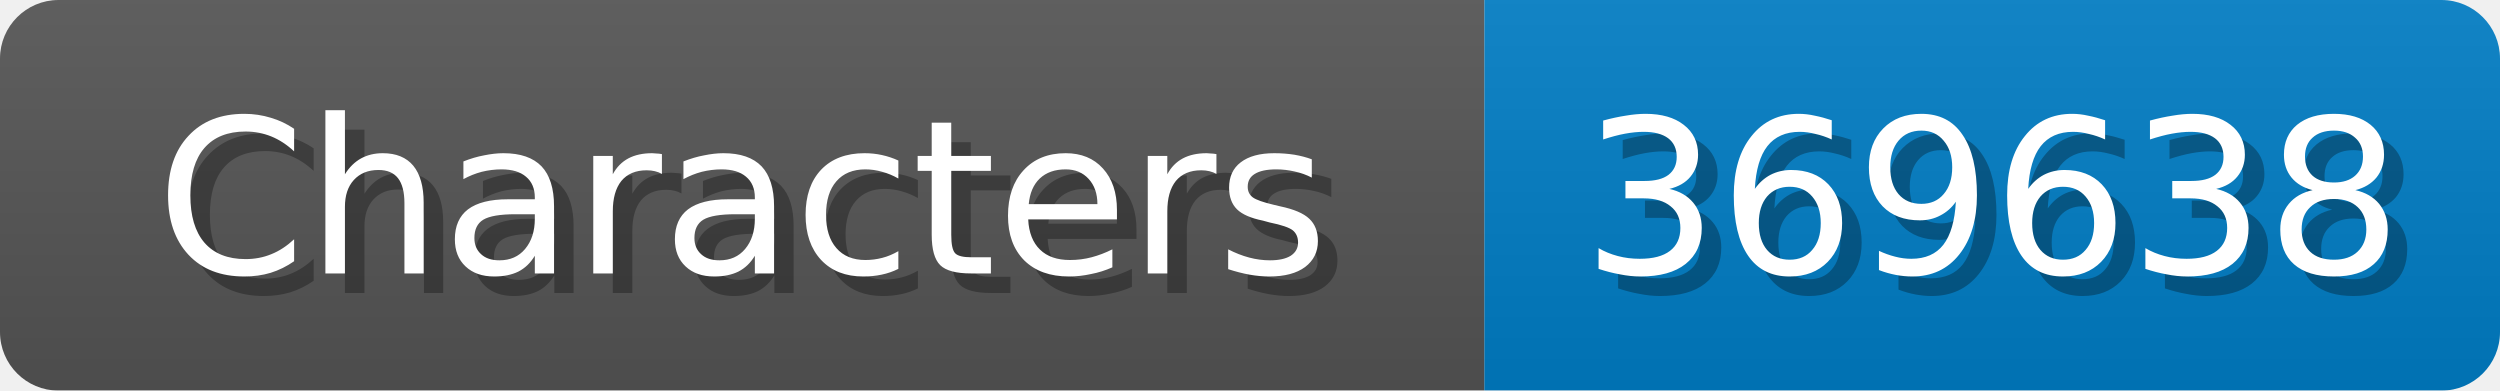
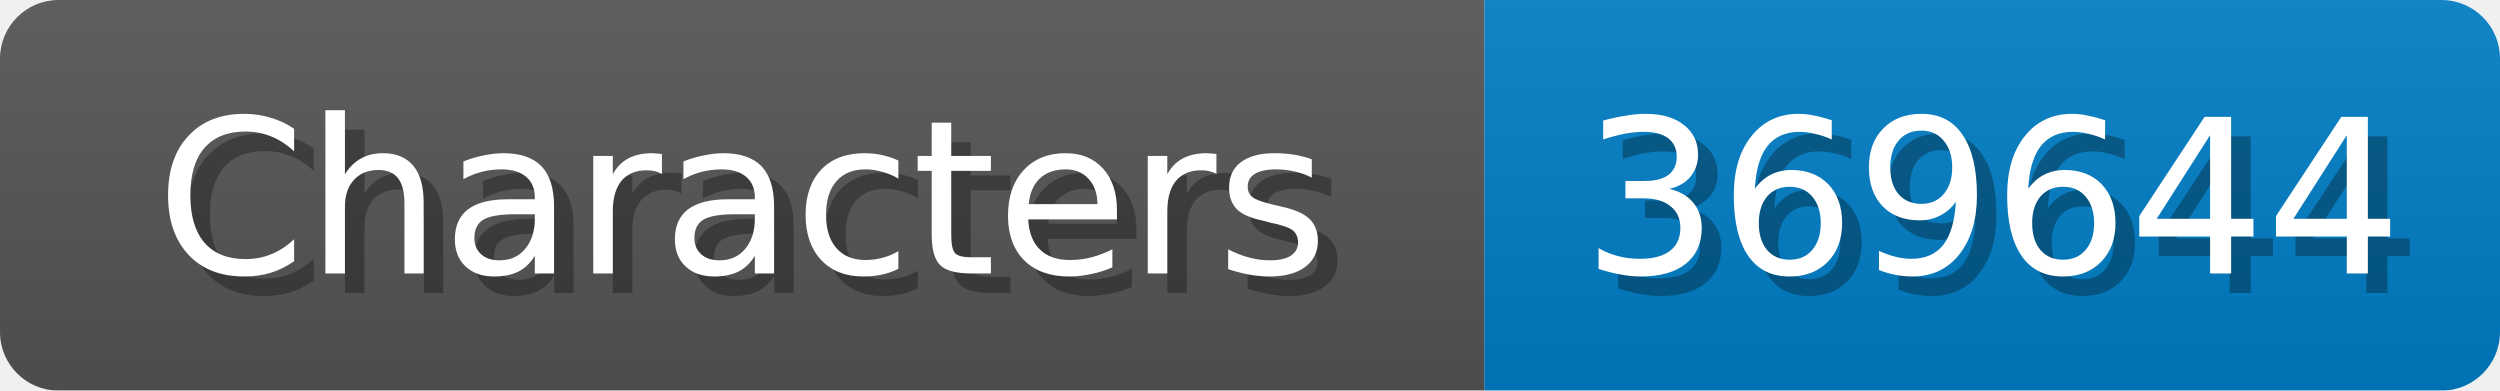
<svg xmlns="http://www.w3.org/2000/svg" width="128" height="20">
  <linearGradient id="b" x2="0" y2="100%">
    <stop offset="0" stop-color="#bbb" stop-opacity=".1" />
    <stop offset="1" stop-opacity=".1" />
  </linearGradient>
  <mask id="anybadge_1">
    <rect width="128" height="20" rx="3" fill="#fff" />
  </mask>
  <g mask="url(#anybadge_1)">
    <path fill="#555" d="M0 0h76v20H0z" />
    <path fill="#007ec6" d="M76 0h52v20H76z" />
    <path fill="url(#b)" d="M0 0h128v20H0z" />
  </g>
  <g fill="#fff" text-anchor="middle" font-family="DejaVu Sans,Verdana,Geneva,sans-serif" font-size="11">
    <text x="39.0" y="15" fill="#010101" fill-opacity=".3">Characters</text>
    <text x="38.0" y="14">Characters</text>
  </g>
  <g fill="#fff" text-anchor="middle" font-family="DejaVu Sans,Verdana,Geneva,sans-serif" font-size="11">
-     <text x="103.0" y="15" fill="#010101" fill-opacity=".3">369638</text>
-     <text x="102.0" y="14">369638</text>
+     <text x="103.0" y="15" fill="#010101" fill-opacity=".3">369644</text>
+     <text x="102.0" y="14">369644</text>
  </g>
</svg>
